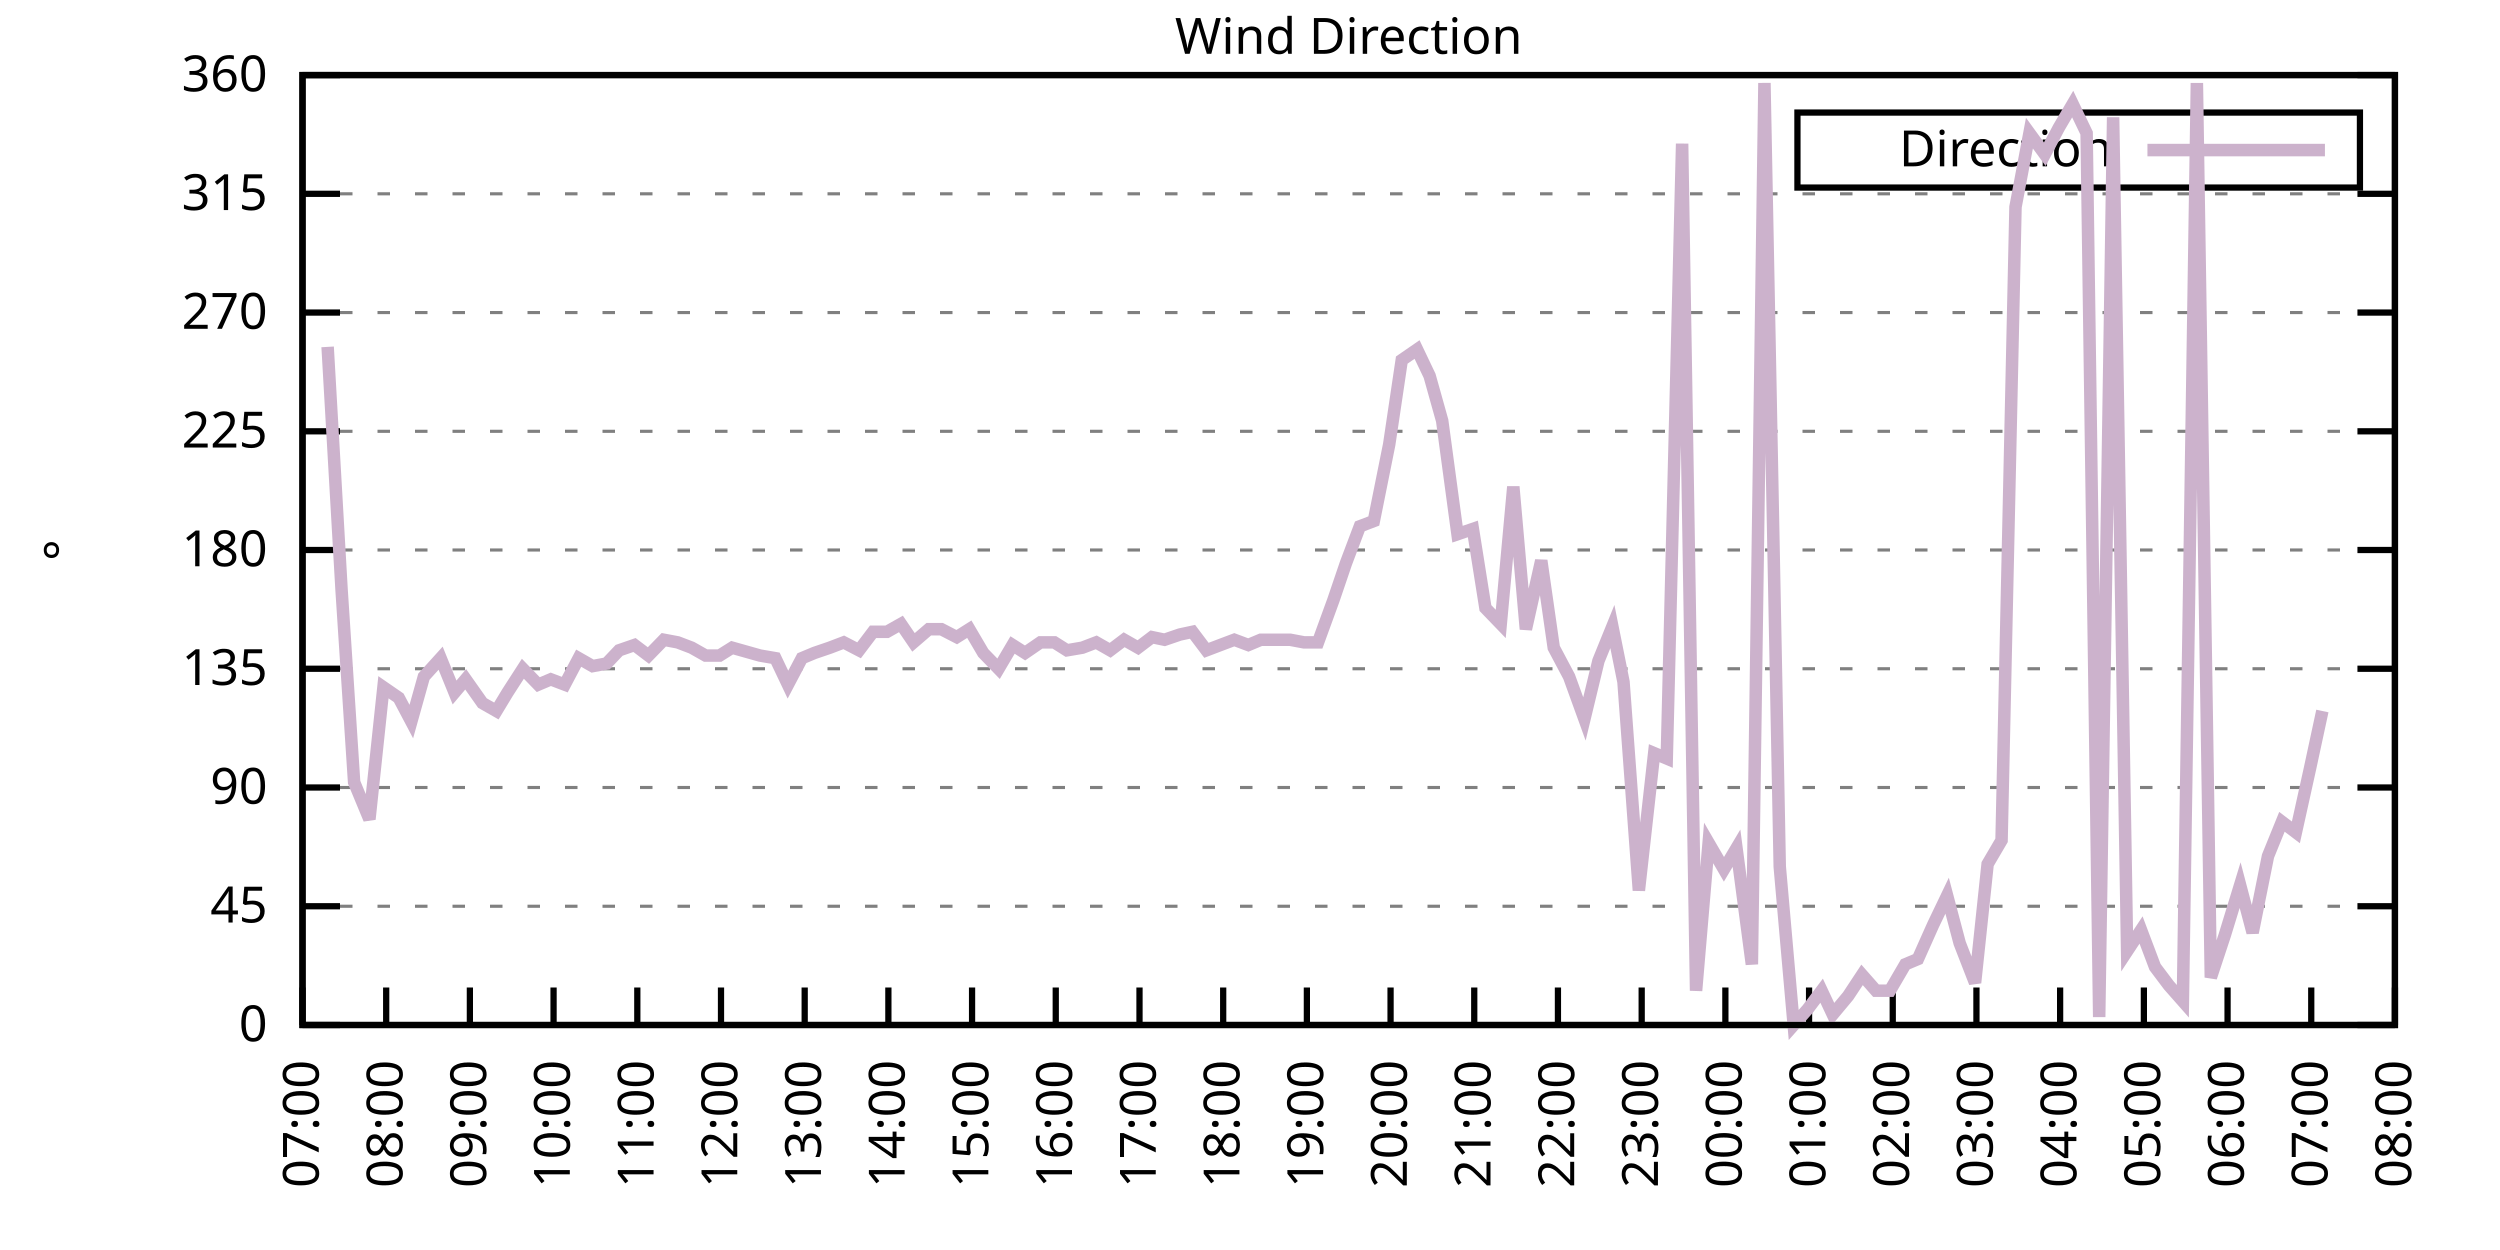
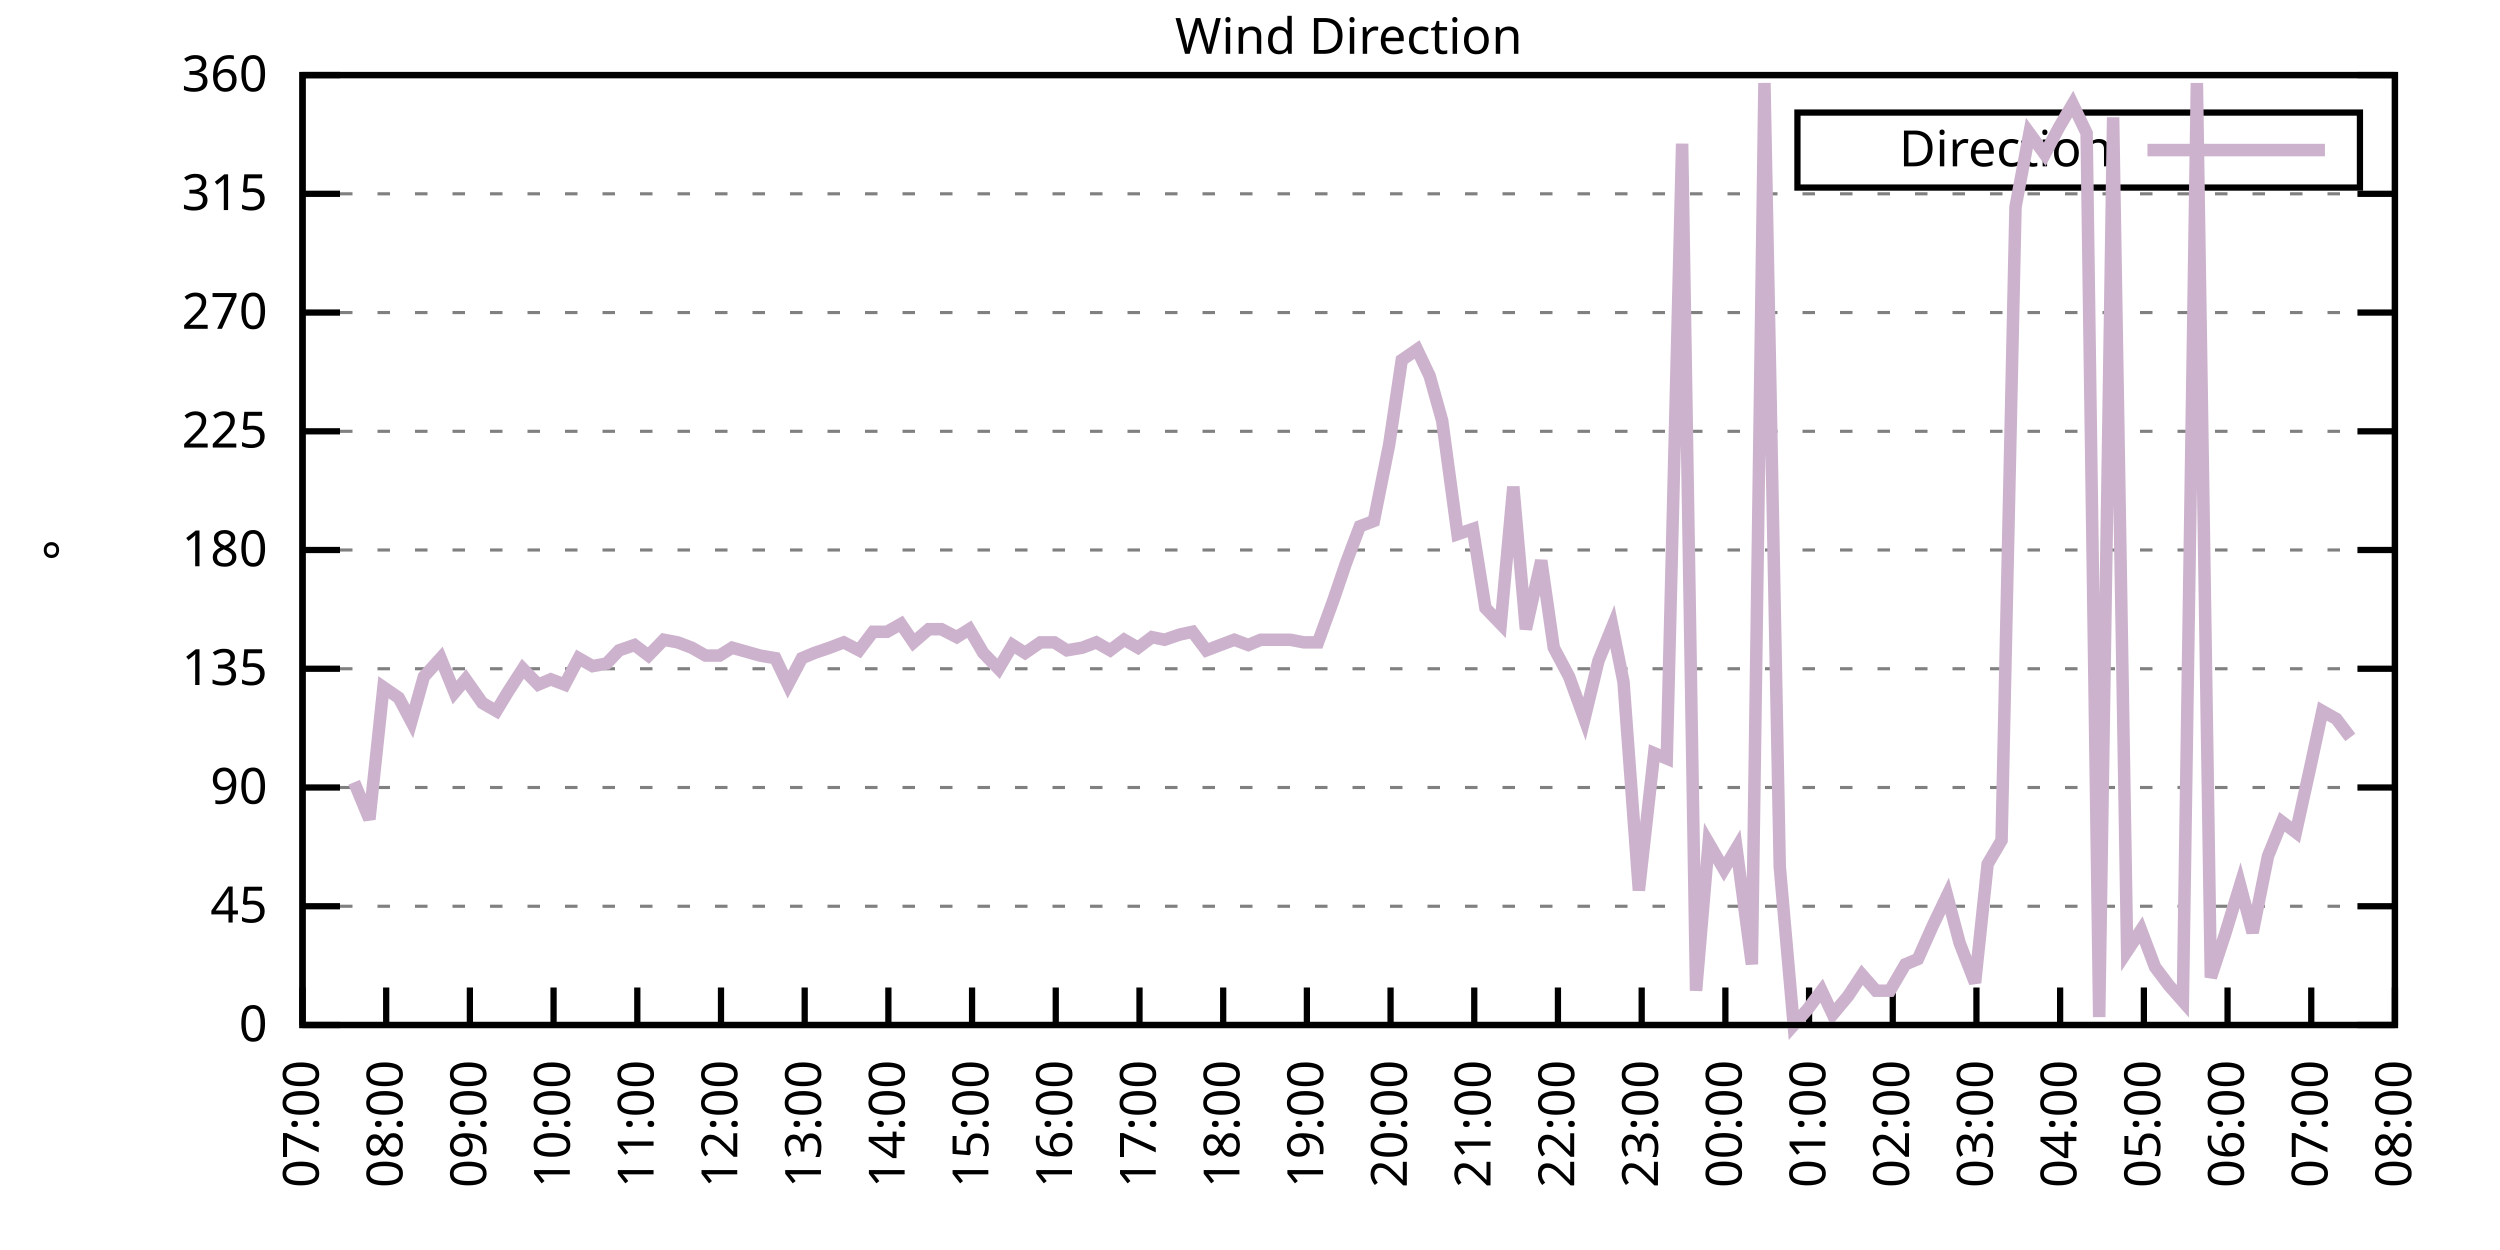
<svg xmlns="http://www.w3.org/2000/svg" xmlns:xlink="http://www.w3.org/1999/xlink" width="400" height="200" viewBox="0 0 400 200">
  <g id="gnuplot_canvas">
    <rect x="0" y="0" width="400" height="200" fill="none" />
    <defs>
      <circle id="gpDot" r="0.5" stroke-width="0.5" stroke="currentColor" />
      <path id="gpPt0" stroke-width="0.333" stroke="currentColor" d="M-1,0 h2 M0,-1 v2" />
      <path id="gpPt1" stroke-width="0.333" stroke="currentColor" d="M-1,-1 L1,1 M1,-1 L-1,1" />
      <path id="gpPt2" stroke-width="0.333" stroke="currentColor" d="M-1,0 L1,0 M0,-1 L0,1 M-1,-1 L1,1 M-1,1 L1,-1" />
      <rect id="gpPt3" stroke-width="0.333" stroke="currentColor" x="-1" y="-1" width="2" height="2" />
      <rect id="gpPt4" stroke-width="0.333" stroke="currentColor" fill="currentColor" x="-1" y="-1" width="2" height="2" />
      <circle id="gpPt5" stroke-width="0.333" stroke="currentColor" cx="0" cy="0" r="1" />
      <use xlink:href="#gpPt5" id="gpPt6" fill="currentColor" stroke="none" />
      <path id="gpPt7" stroke-width="0.333" stroke="currentColor" d="M0,-1.33 L-1.33,0.67 L1.33,0.67 z" />
      <use xlink:href="#gpPt7" id="gpPt8" fill="currentColor" stroke="none" />
      <use xlink:href="#gpPt7" id="gpPt9" stroke="currentColor" transform="rotate(180)" />
      <use xlink:href="#gpPt9" id="gpPt10" fill="currentColor" stroke="none" />
      <use xlink:href="#gpPt3" id="gpPt11" stroke="currentColor" transform="rotate(45)" />
      <use xlink:href="#gpPt11" id="gpPt12" fill="currentColor" stroke="none" />
      <path id="gpPt13" stroke-width="0.333" stroke="currentColor" d="M0,1.330 L1.265,0.411 L0.782,-1.067 L-0.782,-1.076 L-1.265,0.411 z" />
      <use xlink:href="#gpPt13" id="gpPt14" fill="currentColor" stroke="none" />
      <filter id="textbox" filterUnits="objectBoundingBox" x="0" y="0" height="1" width="1">
        <feFlood flood-color="white" flood-opacity="1" result="bgnd" />
        <feComposite in="SourceGraphic" in2="bgnd" operator="atop" />
      </filter>
      <filter id="greybox" filterUnits="objectBoundingBox" x="0" y="0" height="1" width="1">
        <feFlood flood-color="lightgrey" flood-opacity="1" result="grey" />
        <feComposite in="SourceGraphic" in2="grey" operator="atop" />
      </filter>
    </defs>
    <g fill="none" color="white" stroke="currentColor" stroke-width="1.00" stroke-linecap="butt" stroke-linejoin="miter">
</g>
    <g fill="none" color="black" stroke="currentColor" stroke-width="1.00" stroke-linecap="butt" stroke-linejoin="miter">
      <g stroke="none" shape-rendering="crispEdges">
        <polygon fill="rgb(255, 255, 255)" points="48.40,164.00 383.18,164.00 383.18,12.02 48.40,12.02 " />
      </g>
    </g>
    <g fill="none" color="black" stroke="currentColor" stroke-width="1.00" stroke-linecap="butt" stroke-linejoin="miter">
</g>
    <g fill="none" color="black" stroke="black" stroke-width="0.50" stroke-linecap="butt" stroke-linejoin="miter">
</g>
    <g fill="none" color="gray" stroke="currentColor" stroke-width="0.50" stroke-linecap="butt" stroke-linejoin="miter">
      <path stroke="gray" stroke-dasharray="2,4" class="gridline" d="M48.40,164.00 L383.19,164.00  " />
    </g>
    <g fill="none" color="gray" stroke="gray" stroke-width="1.00" stroke-linecap="butt" stroke-linejoin="miter">
</g>
    <g fill="none" color="black" stroke="currentColor" stroke-width="1.00" stroke-linecap="butt" stroke-linejoin="miter">
      <path stroke="black" d="M48.40,164.00 L54.40,164.00 M383.19,164.00 L377.19,164.00  " />
      <g transform="translate(42.80,166.60)" stroke="none" fill="black" font-family="Sans" font-size="8.00" text-anchor="end">
        <text>
          <tspan font-family="Sans"> 0</tspan>
        </text>
      </g>
    </g>
    <g fill="none" color="black" stroke="currentColor" stroke-width="1.00" stroke-linecap="butt" stroke-linejoin="miter">
</g>
    <g fill="none" color="black" stroke="black" stroke-width="0.50" stroke-linecap="butt" stroke-linejoin="miter">
</g>
    <g fill="none" color="gray" stroke="currentColor" stroke-width="0.50" stroke-linecap="butt" stroke-linejoin="miter">
      <path stroke="gray" stroke-dasharray="2,4" class="gridline" d="M48.40,145.00 L383.19,145.00  " />
    </g>
    <g fill="none" color="gray" stroke="gray" stroke-width="1.00" stroke-linecap="butt" stroke-linejoin="miter">
</g>
    <g fill="none" color="black" stroke="currentColor" stroke-width="1.00" stroke-linecap="butt" stroke-linejoin="miter">
      <path stroke="black" d="M48.40,145.00 L54.40,145.00 M383.19,145.00 L377.19,145.00  " />
      <g transform="translate(42.80,147.60)" stroke="none" fill="black" font-family="Sans" font-size="8.00" text-anchor="end">
        <text>
          <tspan font-family="Sans"> 45</tspan>
        </text>
      </g>
    </g>
    <g fill="none" color="black" stroke="currentColor" stroke-width="1.00" stroke-linecap="butt" stroke-linejoin="miter">
</g>
    <g fill="none" color="black" stroke="black" stroke-width="0.50" stroke-linecap="butt" stroke-linejoin="miter">
</g>
    <g fill="none" color="gray" stroke="currentColor" stroke-width="0.50" stroke-linecap="butt" stroke-linejoin="miter">
      <path stroke="gray" stroke-dasharray="2,4" class="gridline" d="M48.40,126.00 L383.19,126.00  " />
    </g>
    <g fill="none" color="gray" stroke="gray" stroke-width="1.00" stroke-linecap="butt" stroke-linejoin="miter">
</g>
    <g fill="none" color="black" stroke="currentColor" stroke-width="1.00" stroke-linecap="butt" stroke-linejoin="miter">
      <path stroke="black" d="M48.40,126.00 L54.40,126.00 M383.19,126.00 L377.19,126.00  " />
      <g transform="translate(42.80,128.60)" stroke="none" fill="black" font-family="Sans" font-size="8.00" text-anchor="end">
        <text>
          <tspan font-family="Sans"> 90</tspan>
        </text>
      </g>
    </g>
    <g fill="none" color="black" stroke="currentColor" stroke-width="1.00" stroke-linecap="butt" stroke-linejoin="miter">
</g>
    <g fill="none" color="black" stroke="black" stroke-width="0.50" stroke-linecap="butt" stroke-linejoin="miter">
</g>
    <g fill="none" color="gray" stroke="currentColor" stroke-width="0.50" stroke-linecap="butt" stroke-linejoin="miter">
      <path stroke="gray" stroke-dasharray="2,4" class="gridline" d="M48.40,107.00 L383.19,107.00  " />
    </g>
    <g fill="none" color="gray" stroke="gray" stroke-width="1.00" stroke-linecap="butt" stroke-linejoin="miter">
</g>
    <g fill="none" color="black" stroke="currentColor" stroke-width="1.00" stroke-linecap="butt" stroke-linejoin="miter">
      <path stroke="black" d="M48.40,107.00 L54.40,107.00 M383.19,107.00 L377.19,107.00  " />
      <g transform="translate(42.80,109.60)" stroke="none" fill="black" font-family="Sans" font-size="8.00" text-anchor="end">
        <text>
          <tspan font-family="Sans"> 135</tspan>
        </text>
      </g>
    </g>
    <g fill="none" color="black" stroke="currentColor" stroke-width="1.00" stroke-linecap="butt" stroke-linejoin="miter">
</g>
    <g fill="none" color="black" stroke="black" stroke-width="0.50" stroke-linecap="butt" stroke-linejoin="miter">
</g>
    <g fill="none" color="gray" stroke="currentColor" stroke-width="0.50" stroke-linecap="butt" stroke-linejoin="miter">
      <path stroke="gray" stroke-dasharray="2,4" class="gridline" d="M48.40,88.00 L383.19,88.00  " />
    </g>
    <g fill="none" color="gray" stroke="gray" stroke-width="1.00" stroke-linecap="butt" stroke-linejoin="miter">
</g>
    <g fill="none" color="black" stroke="currentColor" stroke-width="1.00" stroke-linecap="butt" stroke-linejoin="miter">
      <path stroke="black" d="M48.40,88.00 L54.40,88.00 M383.19,88.00 L377.19,88.00  " />
      <g transform="translate(42.80,90.60)" stroke="none" fill="black" font-family="Sans" font-size="8.00" text-anchor="end">
        <text>
          <tspan font-family="Sans"> 180</tspan>
        </text>
      </g>
    </g>
    <g fill="none" color="black" stroke="currentColor" stroke-width="1.00" stroke-linecap="butt" stroke-linejoin="miter">
</g>
    <g fill="none" color="black" stroke="black" stroke-width="0.50" stroke-linecap="butt" stroke-linejoin="miter">
</g>
    <g fill="none" color="gray" stroke="currentColor" stroke-width="0.50" stroke-linecap="butt" stroke-linejoin="miter">
      <path stroke="gray" stroke-dasharray="2,4" class="gridline" d="M48.40,69.01 L383.19,69.01  " />
    </g>
    <g fill="none" color="gray" stroke="gray" stroke-width="1.00" stroke-linecap="butt" stroke-linejoin="miter">
</g>
    <g fill="none" color="black" stroke="currentColor" stroke-width="1.00" stroke-linecap="butt" stroke-linejoin="miter">
      <path stroke="black" d="M48.40,69.01 L54.40,69.01 M383.19,69.01 L377.19,69.01  " />
      <g transform="translate(42.80,71.61)" stroke="none" fill="black" font-family="Sans" font-size="8.00" text-anchor="end">
        <text>
          <tspan font-family="Sans"> 225</tspan>
        </text>
      </g>
    </g>
    <g fill="none" color="black" stroke="currentColor" stroke-width="1.00" stroke-linecap="butt" stroke-linejoin="miter">
</g>
    <g fill="none" color="black" stroke="black" stroke-width="0.50" stroke-linecap="butt" stroke-linejoin="miter">
</g>
    <g fill="none" color="gray" stroke="currentColor" stroke-width="0.50" stroke-linecap="butt" stroke-linejoin="miter">
      <path stroke="gray" stroke-dasharray="2,4" class="gridline" d="M48.40,50.01 L383.19,50.01  " />
    </g>
    <g fill="none" color="gray" stroke="gray" stroke-width="1.00" stroke-linecap="butt" stroke-linejoin="miter">
</g>
    <g fill="none" color="black" stroke="currentColor" stroke-width="1.00" stroke-linecap="butt" stroke-linejoin="miter">
      <path stroke="black" d="M48.40,50.01 L54.40,50.01 M383.19,50.01 L377.19,50.01  " />
      <g transform="translate(42.80,52.61)" stroke="none" fill="black" font-family="Sans" font-size="8.00" text-anchor="end">
        <text>
          <tspan font-family="Sans"> 270</tspan>
        </text>
      </g>
    </g>
    <g fill="none" color="black" stroke="currentColor" stroke-width="1.00" stroke-linecap="butt" stroke-linejoin="miter">
</g>
    <g fill="none" color="black" stroke="black" stroke-width="0.50" stroke-linecap="butt" stroke-linejoin="miter">
</g>
    <g fill="none" color="gray" stroke="currentColor" stroke-width="0.50" stroke-linecap="butt" stroke-linejoin="miter">
      <path stroke="gray" stroke-dasharray="2,4" class="gridline" d="M48.40,31.01 L383.19,31.01  " />
    </g>
    <g fill="none" color="gray" stroke="gray" stroke-width="1.00" stroke-linecap="butt" stroke-linejoin="miter">
</g>
    <g fill="none" color="black" stroke="currentColor" stroke-width="1.00" stroke-linecap="butt" stroke-linejoin="miter">
      <path stroke="black" d="M48.40,31.01 L54.40,31.01 M383.19,31.01 L377.19,31.01  " />
      <g transform="translate(42.80,33.61)" stroke="none" fill="black" font-family="Sans" font-size="8.00" text-anchor="end">
        <text>
          <tspan font-family="Sans"> 315</tspan>
        </text>
      </g>
    </g>
    <g fill="none" color="black" stroke="currentColor" stroke-width="1.00" stroke-linecap="butt" stroke-linejoin="miter">
</g>
    <g fill="none" color="black" stroke="black" stroke-width="0.50" stroke-linecap="butt" stroke-linejoin="miter">
</g>
    <g fill="none" color="gray" stroke="currentColor" stroke-width="0.50" stroke-linecap="butt" stroke-linejoin="miter">
      <path stroke="gray" stroke-dasharray="2,4" class="gridline" d="M48.40,12.01 L383.19,12.01  " />
    </g>
    <g fill="none" color="gray" stroke="gray" stroke-width="1.00" stroke-linecap="butt" stroke-linejoin="miter">
</g>
    <g fill="none" color="black" stroke="currentColor" stroke-width="1.00" stroke-linecap="butt" stroke-linejoin="miter">
      <path stroke="black" d="M48.40,12.01 L54.40,12.01 M383.19,12.01 L377.19,12.01  " />
      <g transform="translate(42.80,14.61)" stroke="none" fill="black" font-family="Sans" font-size="8.00" text-anchor="end">
        <text>
          <tspan font-family="Sans"> 360</tspan>
        </text>
      </g>
    </g>
    <g fill="none" color="black" stroke="currentColor" stroke-width="1.00" stroke-linecap="butt" stroke-linejoin="miter">
      <path stroke="black" d="M48.40,164.00 L48.40,158.00  " />
      <g transform="translate(51.00,169.60) rotate(270.00)" stroke="none" fill="black" font-family="Sans" font-size="8.00" text-anchor="end">
        <text>
          <tspan font-family="Sans">07:00</tspan>
        </text>
      </g>
    </g>
    <g fill="none" color="black" stroke="currentColor" stroke-width="1.00" stroke-linecap="butt" stroke-linejoin="miter">
      <path stroke="black" d="M61.79,164.00 L61.79,158.00  " />
      <g transform="translate(64.39,169.60) rotate(270.00)" stroke="none" fill="black" font-family="Sans" font-size="8.00" text-anchor="end">
        <text>
          <tspan font-family="Sans">08:00</tspan>
        </text>
      </g>
    </g>
    <g fill="none" color="black" stroke="currentColor" stroke-width="1.00" stroke-linecap="butt" stroke-linejoin="miter">
      <path stroke="black" d="M75.18,164.00 L75.18,158.00  " />
      <g transform="translate(77.78,169.60) rotate(270.00)" stroke="none" fill="black" font-family="Sans" font-size="8.00" text-anchor="end">
        <text>
          <tspan font-family="Sans">09:00</tspan>
        </text>
      </g>
    </g>
    <g fill="none" color="black" stroke="currentColor" stroke-width="1.00" stroke-linecap="butt" stroke-linejoin="miter">
      <path stroke="black" d="M88.57,164.00 L88.57,158.00  " />
      <g transform="translate(91.17,169.60) rotate(270.00)" stroke="none" fill="black" font-family="Sans" font-size="8.00" text-anchor="end">
        <text>
          <tspan font-family="Sans">10:00</tspan>
        </text>
      </g>
    </g>
    <g fill="none" color="black" stroke="currentColor" stroke-width="1.00" stroke-linecap="butt" stroke-linejoin="miter">
      <path stroke="black" d="M101.97,164.00 L101.97,158.00  " />
      <g transform="translate(104.57,169.60) rotate(270.00)" stroke="none" fill="black" font-family="Sans" font-size="8.00" text-anchor="end">
        <text>
          <tspan font-family="Sans">11:00</tspan>
        </text>
      </g>
    </g>
    <g fill="none" color="black" stroke="currentColor" stroke-width="1.00" stroke-linecap="butt" stroke-linejoin="miter">
      <path stroke="black" d="M115.36,164.00 L115.36,158.00  " />
      <g transform="translate(117.96,169.60) rotate(270.00)" stroke="none" fill="black" font-family="Sans" font-size="8.00" text-anchor="end">
        <text>
          <tspan font-family="Sans">12:00</tspan>
        </text>
      </g>
    </g>
    <g fill="none" color="black" stroke="currentColor" stroke-width="1.00" stroke-linecap="butt" stroke-linejoin="miter">
      <path stroke="black" d="M128.75,164.00 L128.75,158.00  " />
      <g transform="translate(131.35,169.60) rotate(270.00)" stroke="none" fill="black" font-family="Sans" font-size="8.00" text-anchor="end">
        <text>
          <tspan font-family="Sans">13:00</tspan>
        </text>
      </g>
    </g>
    <g fill="none" color="black" stroke="currentColor" stroke-width="1.00" stroke-linecap="butt" stroke-linejoin="miter">
      <path stroke="black" d="M142.14,164.00 L142.14,158.00  " />
      <g transform="translate(144.74,169.60) rotate(270.00)" stroke="none" fill="black" font-family="Sans" font-size="8.00" text-anchor="end">
        <text>
          <tspan font-family="Sans">14:00</tspan>
        </text>
      </g>
    </g>
    <g fill="none" color="black" stroke="currentColor" stroke-width="1.00" stroke-linecap="butt" stroke-linejoin="miter">
      <path stroke="black" d="M155.53,164.00 L155.53,158.00  " />
      <g transform="translate(158.13,169.60) rotate(270.00)" stroke="none" fill="black" font-family="Sans" font-size="8.00" text-anchor="end">
        <text>
          <tspan font-family="Sans">15:00</tspan>
        </text>
      </g>
    </g>
    <g fill="none" color="black" stroke="currentColor" stroke-width="1.00" stroke-linecap="butt" stroke-linejoin="miter">
      <path stroke="black" d="M168.92,164.00 L168.92,158.00  " />
      <g transform="translate(171.52,169.60) rotate(270.00)" stroke="none" fill="black" font-family="Sans" font-size="8.00" text-anchor="end">
        <text>
          <tspan font-family="Sans">16:00</tspan>
        </text>
      </g>
    </g>
    <g fill="none" color="black" stroke="currentColor" stroke-width="1.00" stroke-linecap="butt" stroke-linejoin="miter">
      <path stroke="black" d="M182.32,164.00 L182.32,158.00  " />
      <g transform="translate(184.92,169.60) rotate(270.00)" stroke="none" fill="black" font-family="Sans" font-size="8.00" text-anchor="end">
        <text>
          <tspan font-family="Sans">17:00</tspan>
        </text>
      </g>
    </g>
    <g fill="none" color="black" stroke="currentColor" stroke-width="1.00" stroke-linecap="butt" stroke-linejoin="miter">
      <path stroke="black" d="M195.71,164.00 L195.71,158.00  " />
      <g transform="translate(198.31,169.60) rotate(270.00)" stroke="none" fill="black" font-family="Sans" font-size="8.00" text-anchor="end">
        <text>
          <tspan font-family="Sans">18:00</tspan>
        </text>
      </g>
    </g>
    <g fill="none" color="black" stroke="currentColor" stroke-width="1.00" stroke-linecap="butt" stroke-linejoin="miter">
      <path stroke="black" d="M209.10,164.00 L209.10,158.00  " />
      <g transform="translate(211.70,169.60) rotate(270.00)" stroke="none" fill="black" font-family="Sans" font-size="8.00" text-anchor="end">
        <text>
          <tspan font-family="Sans">19:00</tspan>
        </text>
      </g>
    </g>
    <g fill="none" color="black" stroke="currentColor" stroke-width="1.00" stroke-linecap="butt" stroke-linejoin="miter">
      <path stroke="black" d="M222.49,164.00 L222.49,158.00  " />
      <g transform="translate(225.09,169.60) rotate(270.00)" stroke="none" fill="black" font-family="Sans" font-size="8.00" text-anchor="end">
        <text>
          <tspan font-family="Sans">20:00</tspan>
        </text>
      </g>
    </g>
    <g fill="none" color="black" stroke="currentColor" stroke-width="1.00" stroke-linecap="butt" stroke-linejoin="miter">
      <path stroke="black" d="M235.88,164.00 L235.88,158.00  " />
      <g transform="translate(238.48,169.60) rotate(270.00)" stroke="none" fill="black" font-family="Sans" font-size="8.00" text-anchor="end">
        <text>
          <tspan font-family="Sans">21:00</tspan>
        </text>
      </g>
    </g>
    <g fill="none" color="black" stroke="currentColor" stroke-width="1.00" stroke-linecap="butt" stroke-linejoin="miter">
      <path stroke="black" d="M249.27,164.00 L249.27,158.00  " />
      <g transform="translate(251.87,169.60) rotate(270.00)" stroke="none" fill="black" font-family="Sans" font-size="8.00" text-anchor="end">
        <text>
          <tspan font-family="Sans">22:00</tspan>
        </text>
      </g>
    </g>
    <g fill="none" color="black" stroke="currentColor" stroke-width="1.00" stroke-linecap="butt" stroke-linejoin="miter">
      <path stroke="black" d="M262.67,164.00 L262.67,158.00  " />
      <g transform="translate(265.27,169.60) rotate(270.00)" stroke="none" fill="black" font-family="Sans" font-size="8.00" text-anchor="end">
        <text>
          <tspan font-family="Sans">23:00</tspan>
        </text>
      </g>
    </g>
    <g fill="none" color="black" stroke="currentColor" stroke-width="1.00" stroke-linecap="butt" stroke-linejoin="miter">
      <path stroke="black" d="M276.06,164.00 L276.06,158.00  " />
      <g transform="translate(278.66,169.60) rotate(270.00)" stroke="none" fill="black" font-family="Sans" font-size="8.00" text-anchor="end">
        <text>
          <tspan font-family="Sans">00:00</tspan>
        </text>
      </g>
    </g>
    <g fill="none" color="black" stroke="currentColor" stroke-width="1.00" stroke-linecap="butt" stroke-linejoin="miter">
      <path stroke="black" d="M289.45,164.00 L289.45,158.00  " />
      <g transform="translate(292.05,169.60) rotate(270.00)" stroke="none" fill="black" font-family="Sans" font-size="8.00" text-anchor="end">
        <text>
          <tspan font-family="Sans">01:00</tspan>
        </text>
      </g>
    </g>
    <g fill="none" color="black" stroke="currentColor" stroke-width="1.00" stroke-linecap="butt" stroke-linejoin="miter">
      <path stroke="black" d="M302.84,164.00 L302.84,158.00  " />
      <g transform="translate(305.44,169.60) rotate(270.00)" stroke="none" fill="black" font-family="Sans" font-size="8.00" text-anchor="end">
        <text>
          <tspan font-family="Sans">02:00</tspan>
        </text>
      </g>
    </g>
    <g fill="none" color="black" stroke="currentColor" stroke-width="1.00" stroke-linecap="butt" stroke-linejoin="miter">
      <path stroke="black" d="M316.23,164.00 L316.23,158.00  " />
      <g transform="translate(318.83,169.60) rotate(270.00)" stroke="none" fill="black" font-family="Sans" font-size="8.00" text-anchor="end">
        <text>
          <tspan font-family="Sans">03:00</tspan>
        </text>
      </g>
    </g>
    <g fill="none" color="black" stroke="currentColor" stroke-width="1.00" stroke-linecap="butt" stroke-linejoin="miter">
      <path stroke="black" d="M329.62,164.00 L329.62,158.00  " />
      <g transform="translate(332.22,169.60) rotate(270.00)" stroke="none" fill="black" font-family="Sans" font-size="8.00" text-anchor="end">
        <text>
          <tspan font-family="Sans">04:00</tspan>
        </text>
      </g>
    </g>
    <g fill="none" color="black" stroke="currentColor" stroke-width="1.00" stroke-linecap="butt" stroke-linejoin="miter">
      <path stroke="black" d="M343.02,164.00 L343.02,158.00  " />
      <g transform="translate(345.62,169.60) rotate(270.00)" stroke="none" fill="black" font-family="Sans" font-size="8.00" text-anchor="end">
        <text>
          <tspan font-family="Sans">05:00</tspan>
        </text>
      </g>
    </g>
    <g fill="none" color="black" stroke="currentColor" stroke-width="1.00" stroke-linecap="butt" stroke-linejoin="miter">
      <path stroke="black" d="M356.41,164.00 L356.41,158.00  " />
      <g transform="translate(359.01,169.60) rotate(270.00)" stroke="none" fill="black" font-family="Sans" font-size="8.00" text-anchor="end">
        <text>
          <tspan font-family="Sans">06:00</tspan>
        </text>
      </g>
    </g>
    <g fill="none" color="black" stroke="currentColor" stroke-width="1.00" stroke-linecap="butt" stroke-linejoin="miter">
      <path stroke="black" d="M369.80,164.00 L369.80,158.00  " />
      <g transform="translate(372.40,169.60) rotate(270.00)" stroke="none" fill="black" font-family="Sans" font-size="8.00" text-anchor="end">
        <text>
          <tspan font-family="Sans">07:00</tspan>
        </text>
      </g>
    </g>
    <g fill="none" color="black" stroke="currentColor" stroke-width="1.00" stroke-linecap="butt" stroke-linejoin="miter">
      <path stroke="black" d="M383.19,164.00 L383.19,158.00  " />
      <g transform="translate(385.79,169.60) rotate(270.00)" stroke="none" fill="black" font-family="Sans" font-size="8.00" text-anchor="end">
        <text>
          <tspan font-family="Sans">08:00</tspan>
        </text>
      </g>
    </g>
    <g fill="none" color="black" stroke="currentColor" stroke-width="1.00" stroke-linecap="butt" stroke-linejoin="miter">
</g>
    <g fill="none" color="black" stroke="currentColor" stroke-width="1.00" stroke-linecap="butt" stroke-linejoin="miter">
      <path stroke="black" d="M48.40,12.01 L48.40,164.00 L383.19,164.00 L383.19,12.01 L48.40,12.01 Z  " />
    </g>
    <g fill="none" color="black" stroke="currentColor" stroke-width="1.00" stroke-linecap="butt" stroke-linejoin="miter">
</g>
    <g fill="none" color="black" stroke="currentColor" stroke-width="1.00" stroke-linecap="butt" stroke-linejoin="miter">
      <path stroke="black" d="M287.59,30.01 L287.59,18.01 L377.59,18.01 L377.59,30.01 L287.59,30.01 Z  " />
    </g>
    <g id="Wind_direction_plot_1">
      <g fill="none" color="white" stroke="black" stroke-width="2.00" stroke-linecap="butt" stroke-linejoin="miter">
</g>
      <g fill="none" color="black" stroke="currentColor" stroke-width="2.00" stroke-linecap="butt" stroke-linejoin="miter">
        <g transform="translate(337.99,26.61)" stroke="none" fill="black" font-family="Sans" font-size="8.00" text-anchor="end">
          <text>
            <tspan font-family="Sans">Direction</tspan>
          </text>
        </g>
      </g>
      <g fill="none" color="black" stroke="currentColor" stroke-width="2.00" stroke-linecap="butt" stroke-linejoin="miter">
-         <path stroke="rgb(204, 178, 204)" d="M343.59,24.01 L371.99,24.01 M52.42,55.50 L54.65,94.34 L56.66,125.16 L59.11,131.07 L61.35,109.96 L63.80,111.65   L65.81,115.45 L67.82,108.27 L70.50,105.31 L72.73,110.80 L74.51,108.69 L77.19,112.49 L79.42,113.76 L81.21,110.80   L83.66,107.00 L86.12,109.54 L88.13,108.69 L90.36,109.54 L92.59,105.31 L94.82,106.58 L97.06,106.16 L99.06,104.05   L101.52,103.20 L103.75,104.89 L106.21,102.36 L108.44,102.78 L110.67,103.63 L112.90,104.89 L115.13,104.89 L117.14,103.63   L121.61,104.89 L124.06,105.31 L126.07,109.54 L128.30,105.31 L130.31,104.47 L132.77,103.63 L135.00,102.78 L137.45,104.05   L139.69,101.09 L141.92,101.09 L144.15,99.83 L146.16,102.78 L148.61,100.67 L150.62,100.67 L153.08,101.94 L155.09,100.67   L157.32,104.47 L159.77,107.00 L162.01,103.20 L164.01,104.47 L166.47,102.78 L168.70,102.78 L170.71,104.05 L173.17,103.63   L175.40,102.78 L177.63,104.05 L179.86,102.36 L182.09,103.63 L184.32,101.94 L186.33,102.36 L188.79,101.52 L190.80,101.09   L193.03,104.05 L195.26,103.20 L197.49,102.36 L199.73,103.20 L201.73,102.36 L204.19,102.36 L206.42,102.36 L208.65,102.78   L210.88,102.78 L213.34,96.03 L215.35,90.12 L217.58,84.21 L219.81,83.36 L222.27,71.12 L224.28,57.61 L226.73,55.92   L228.74,60.14 L230.75,67.32 L233.20,85.47 L235.66,84.63 L237.67,97.29 L240.12,99.83 L242.13,77.87 L244.14,100.67   L246.60,89.69 L248.60,103.63 L251.06,108.27 L253.51,115.03 L255.75,105.74 L257.98,100.25 L259.76,109.11 L262.22,142.47   L264.67,120.51 L266.68,121.36 L269.14,22.99 L271.37,158.51 L273.38,134.87 L275.83,139.09 L277.84,135.71 L280.30,154.29   L282.31,13.28 L284.76,138.67 L286.99,164.00 L289.23,161.47 L291.46,158.51 L293.24,162.31 L295.70,159.36 L297.93,155.98   L300.16,158.51 L302.39,158.51 L304.85,154.29 L306.86,153.45 L309.31,147.96 L311.54,143.31 L313.55,150.91 L316.01,157.24   L318.02,138.25 L320.25,134.45 L322.48,33.12 L324.71,21.30 L327.17,24.68 L329.40,20.45 L331.63,16.65 L333.86,21.30   L335.87,162.73 L338.10,18.77 L340.34,152.18 L342.57,148.80 L344.80,154.71 L347.03,157.67 L349.26,160.20 L351.50,13.28   L353.73,156.40 L355.96,149.65 L358.42,141.62 L360.42,149.22 L362.88,136.98 L365.11,131.49 L367.34,133.18 L369.58,123.05   L371.58,113.76  " />
+         <path stroke="rgb(204, 178, 204)" d="M343.59,24.01 L371.99,24.01 M56.66,125.16 L59.11,131.07 L61.35,109.96 L63.80,111.65 L65.81,115.45 L67.82,108.27   L70.50,105.31 L72.73,110.80 L74.51,108.69 L77.19,112.49 L79.42,113.76 L81.21,110.80 L83.66,107.00 L86.12,109.54   L88.13,108.69 L90.36,109.54 L92.59,105.31 L94.82,106.58 L97.06,106.16 L99.06,104.05 L101.52,103.20 L103.75,104.89   L106.21,102.36 L108.44,102.78 L110.67,103.63 L112.90,104.89 L115.13,104.89 L117.14,103.63 L121.61,104.89 L124.06,105.31   L126.07,109.54 L128.30,105.31 L130.31,104.47 L132.77,103.63 L135.00,102.78 L137.45,104.05 L139.69,101.09 L141.92,101.09   L144.15,99.83 L146.16,102.78 L148.61,100.67 L150.62,100.67 L153.08,101.94 L155.09,100.67 L157.32,104.47 L159.77,107.00   L162.01,103.20 L164.01,104.47 L166.47,102.78 L168.70,102.78 L170.71,104.05 L173.17,103.63 L175.40,102.78 L177.63,104.05   L179.86,102.36 L182.09,103.63 L184.32,101.94 L186.33,102.36 L188.79,101.52 L190.80,101.09 L193.03,104.05 L195.26,103.20   L197.49,102.36 L199.73,103.20 L201.73,102.36 L204.19,102.36 L206.42,102.36 L208.65,102.78 L210.88,102.78 L213.34,96.03   L215.35,90.12 L217.58,84.21 L219.81,83.36 L222.27,71.12 L224.28,57.61 L226.73,55.92 L228.74,60.14 L230.75,67.32   L233.20,85.47 L235.66,84.63 L237.67,97.29 L240.12,99.83 L242.13,77.87 L244.14,100.67 L246.60,89.69 L248.60,103.63   L251.06,108.27 L253.51,115.03 L255.75,105.74 L257.98,100.25 L259.76,109.11 L262.22,142.47 L264.67,120.51 L266.68,121.36   L269.14,22.99 L271.37,158.51 L273.38,134.87 L275.83,139.09 L277.84,135.71 L280.30,154.29 L282.31,13.28 L284.76,138.67   L286.99,164.00 L289.23,161.47 L291.46,158.51 L293.24,162.31 L295.70,159.36 L297.93,155.98 L300.16,158.51 L302.39,158.51   L304.85,154.29 L306.86,153.45 L309.31,147.96 L311.54,143.31 L313.55,150.91 L316.01,157.24 L318.02,138.25 L320.25,134.45   L322.48,33.12 L324.71,21.30 L327.17,24.68 L329.40,20.45 L331.63,16.65 L333.86,21.30 L335.87,162.73 L338.10,18.77   L340.34,152.18 L342.57,148.80 L344.80,154.71 L347.03,157.67 L349.26,160.20 L351.50,13.28 L353.73,156.40 L355.96,149.65   L358.42,141.62 L360.42,149.22 L362.88,136.98 L365.11,131.49 L367.34,133.18 L369.58,123.05 L371.58,113.76 L373.82,115.03   L376.05,117.98  " />
      </g>
    </g>
    <g fill="none" color="black" stroke="currentColor" stroke-width="2.00" stroke-linecap="butt" stroke-linejoin="miter">
</g>
    <g fill="none" color="black" stroke="black" stroke-width="1.00" stroke-linecap="butt" stroke-linejoin="miter">
</g>
    <g fill="none" color="black" stroke="currentColor" stroke-width="1.00" stroke-linecap="butt" stroke-linejoin="miter">
      <path stroke="black" d="M48.40,12.01 L48.40,164.00 L383.19,164.00 L383.19,12.01 L48.40,12.01 Z  " />
      <g transform="translate(12.80,88.01) rotate(270.00)" stroke="none" fill="black" font-family="Sans" font-size="8.00" text-anchor="middle">
        <text>
          <tspan font-family="Sans">°</tspan>
        </text>
      </g>
    </g>
    <g fill="none" color="black" stroke="currentColor" stroke-width="1.00" stroke-linecap="butt" stroke-linejoin="miter">
</g>
    <g fill="none" color="black" stroke="currentColor" stroke-width="1.00" stroke-linecap="butt" stroke-linejoin="miter">
      <g transform="translate(215.79,8.61)" stroke="none" fill="black" font-family="Sans" font-size="8.00" text-anchor="middle">
        <text>
          <tspan font-family="Sans">Wind Direction</tspan>
        </text>
      </g>
    </g>
    <g fill="none" color="black" stroke="currentColor" stroke-width="1.00" stroke-linecap="butt" stroke-linejoin="miter">
</g>
  </g>
</svg>
